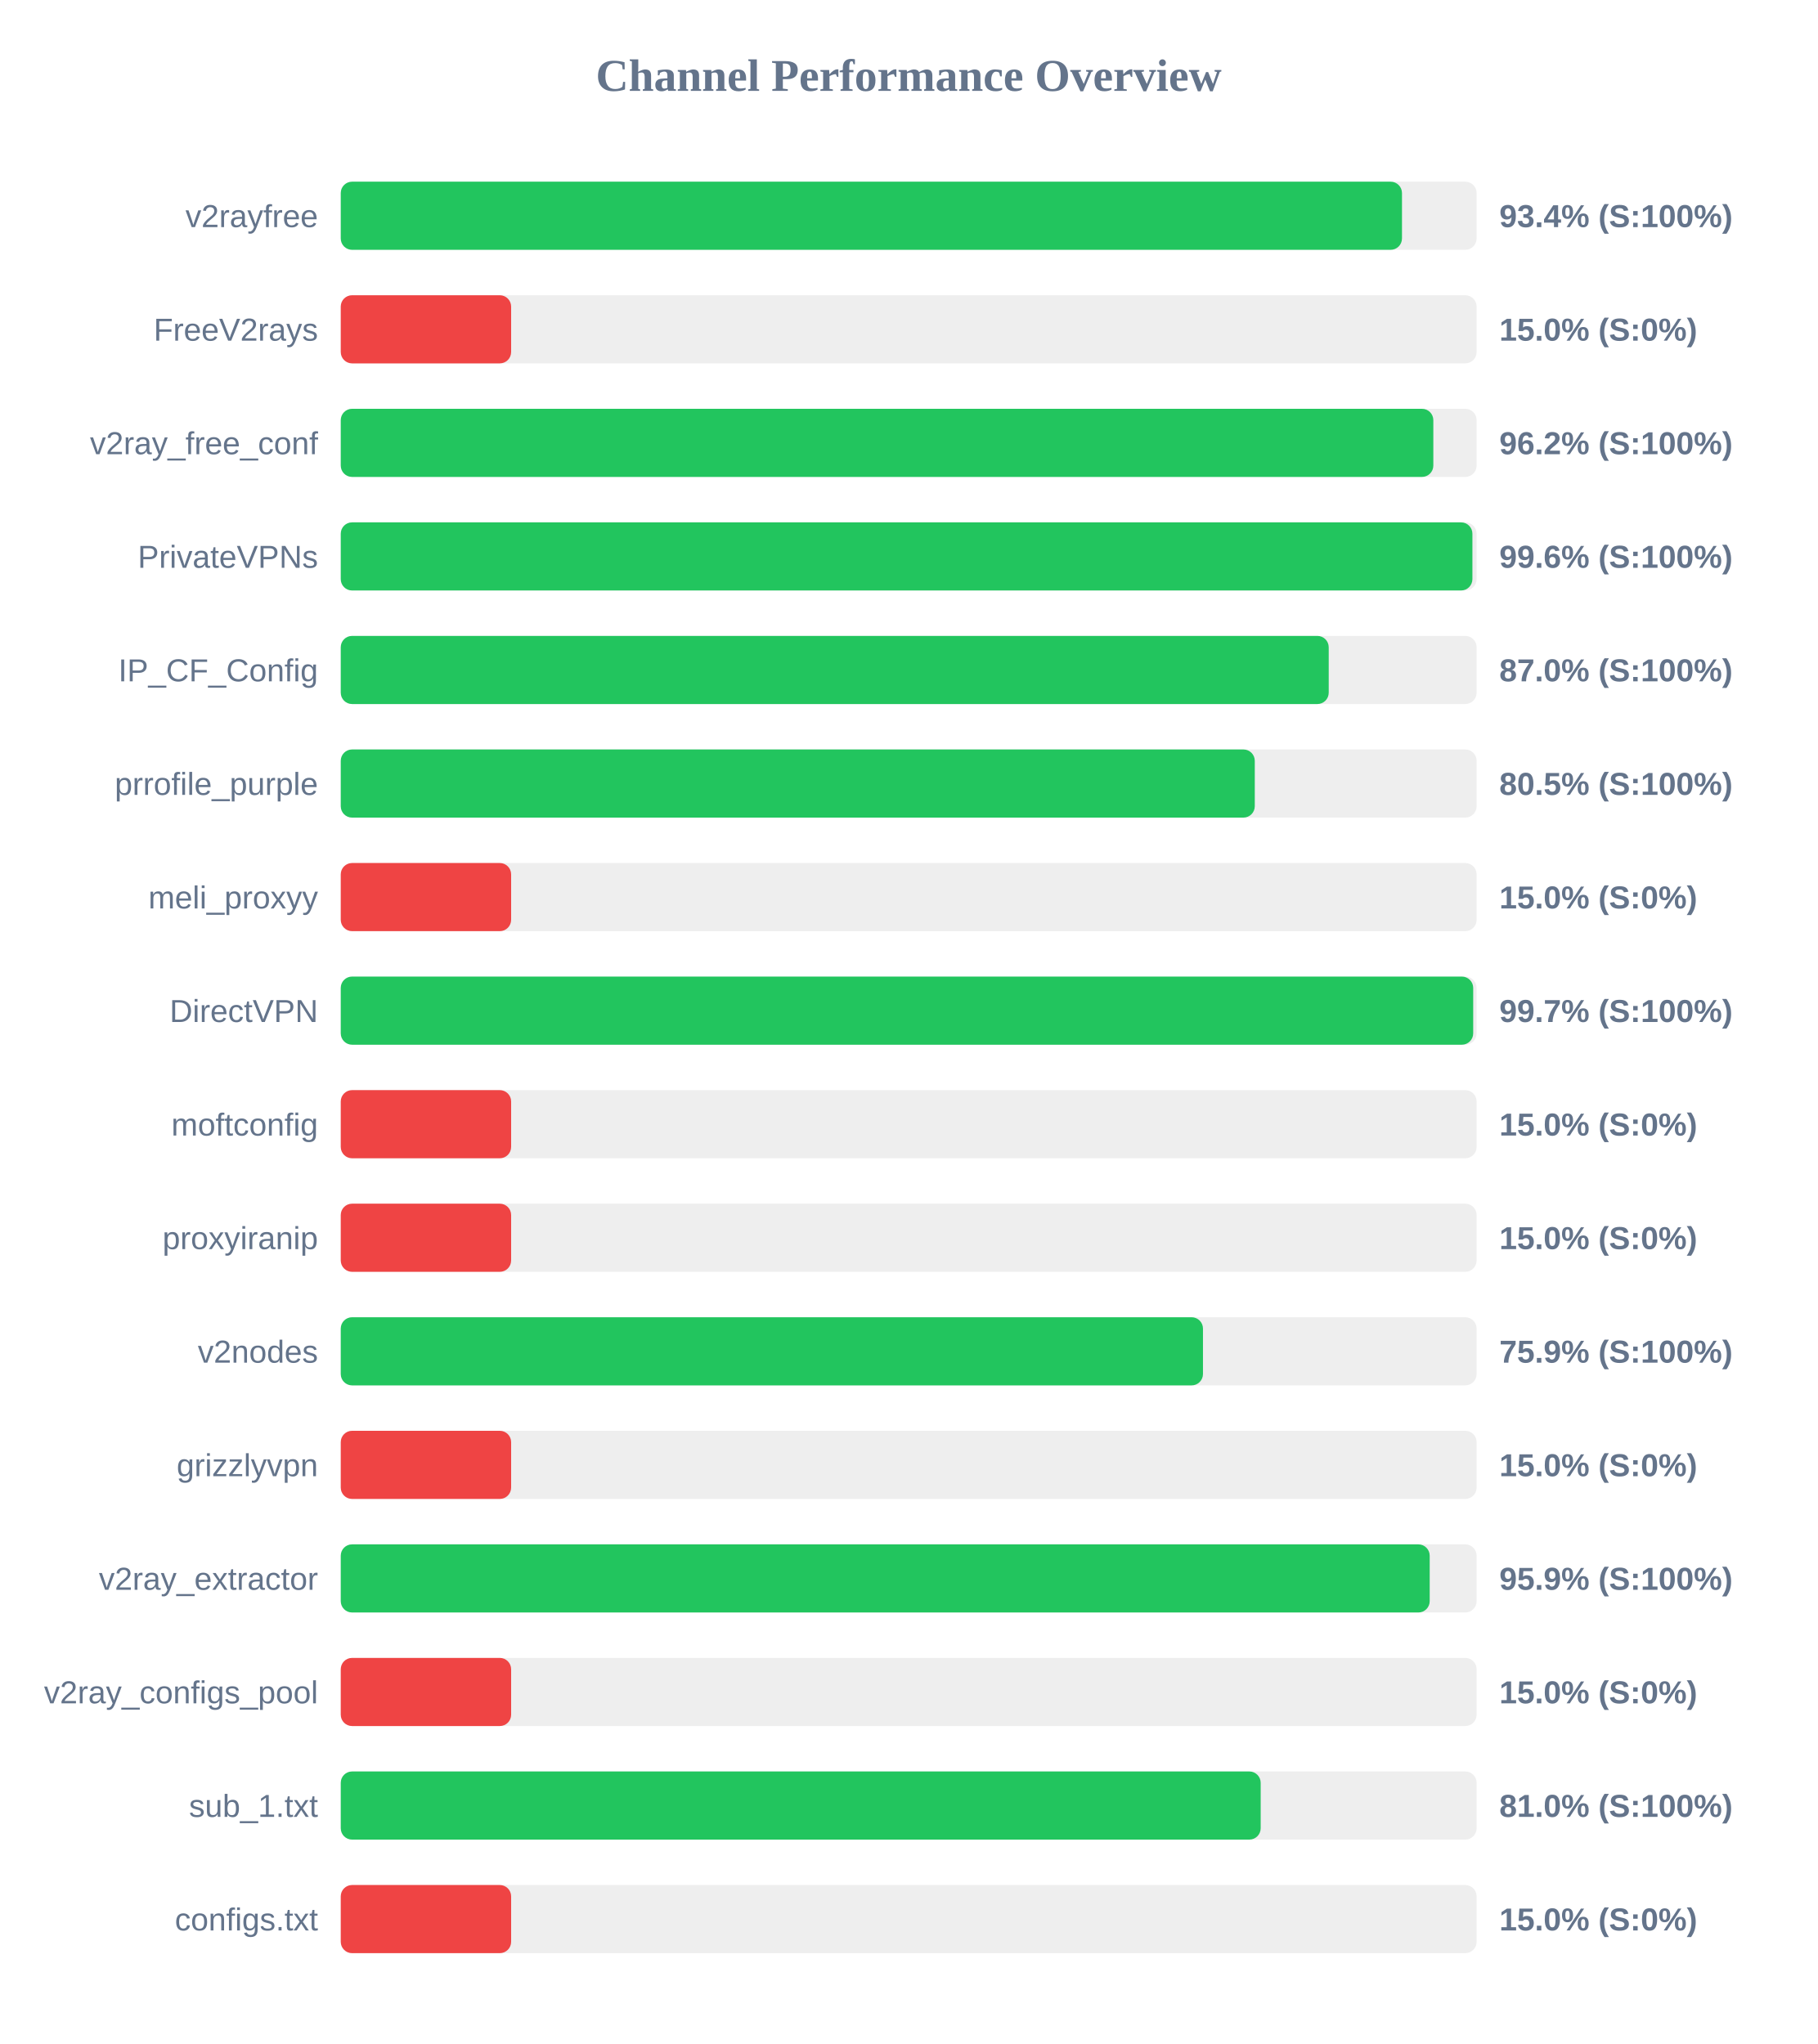
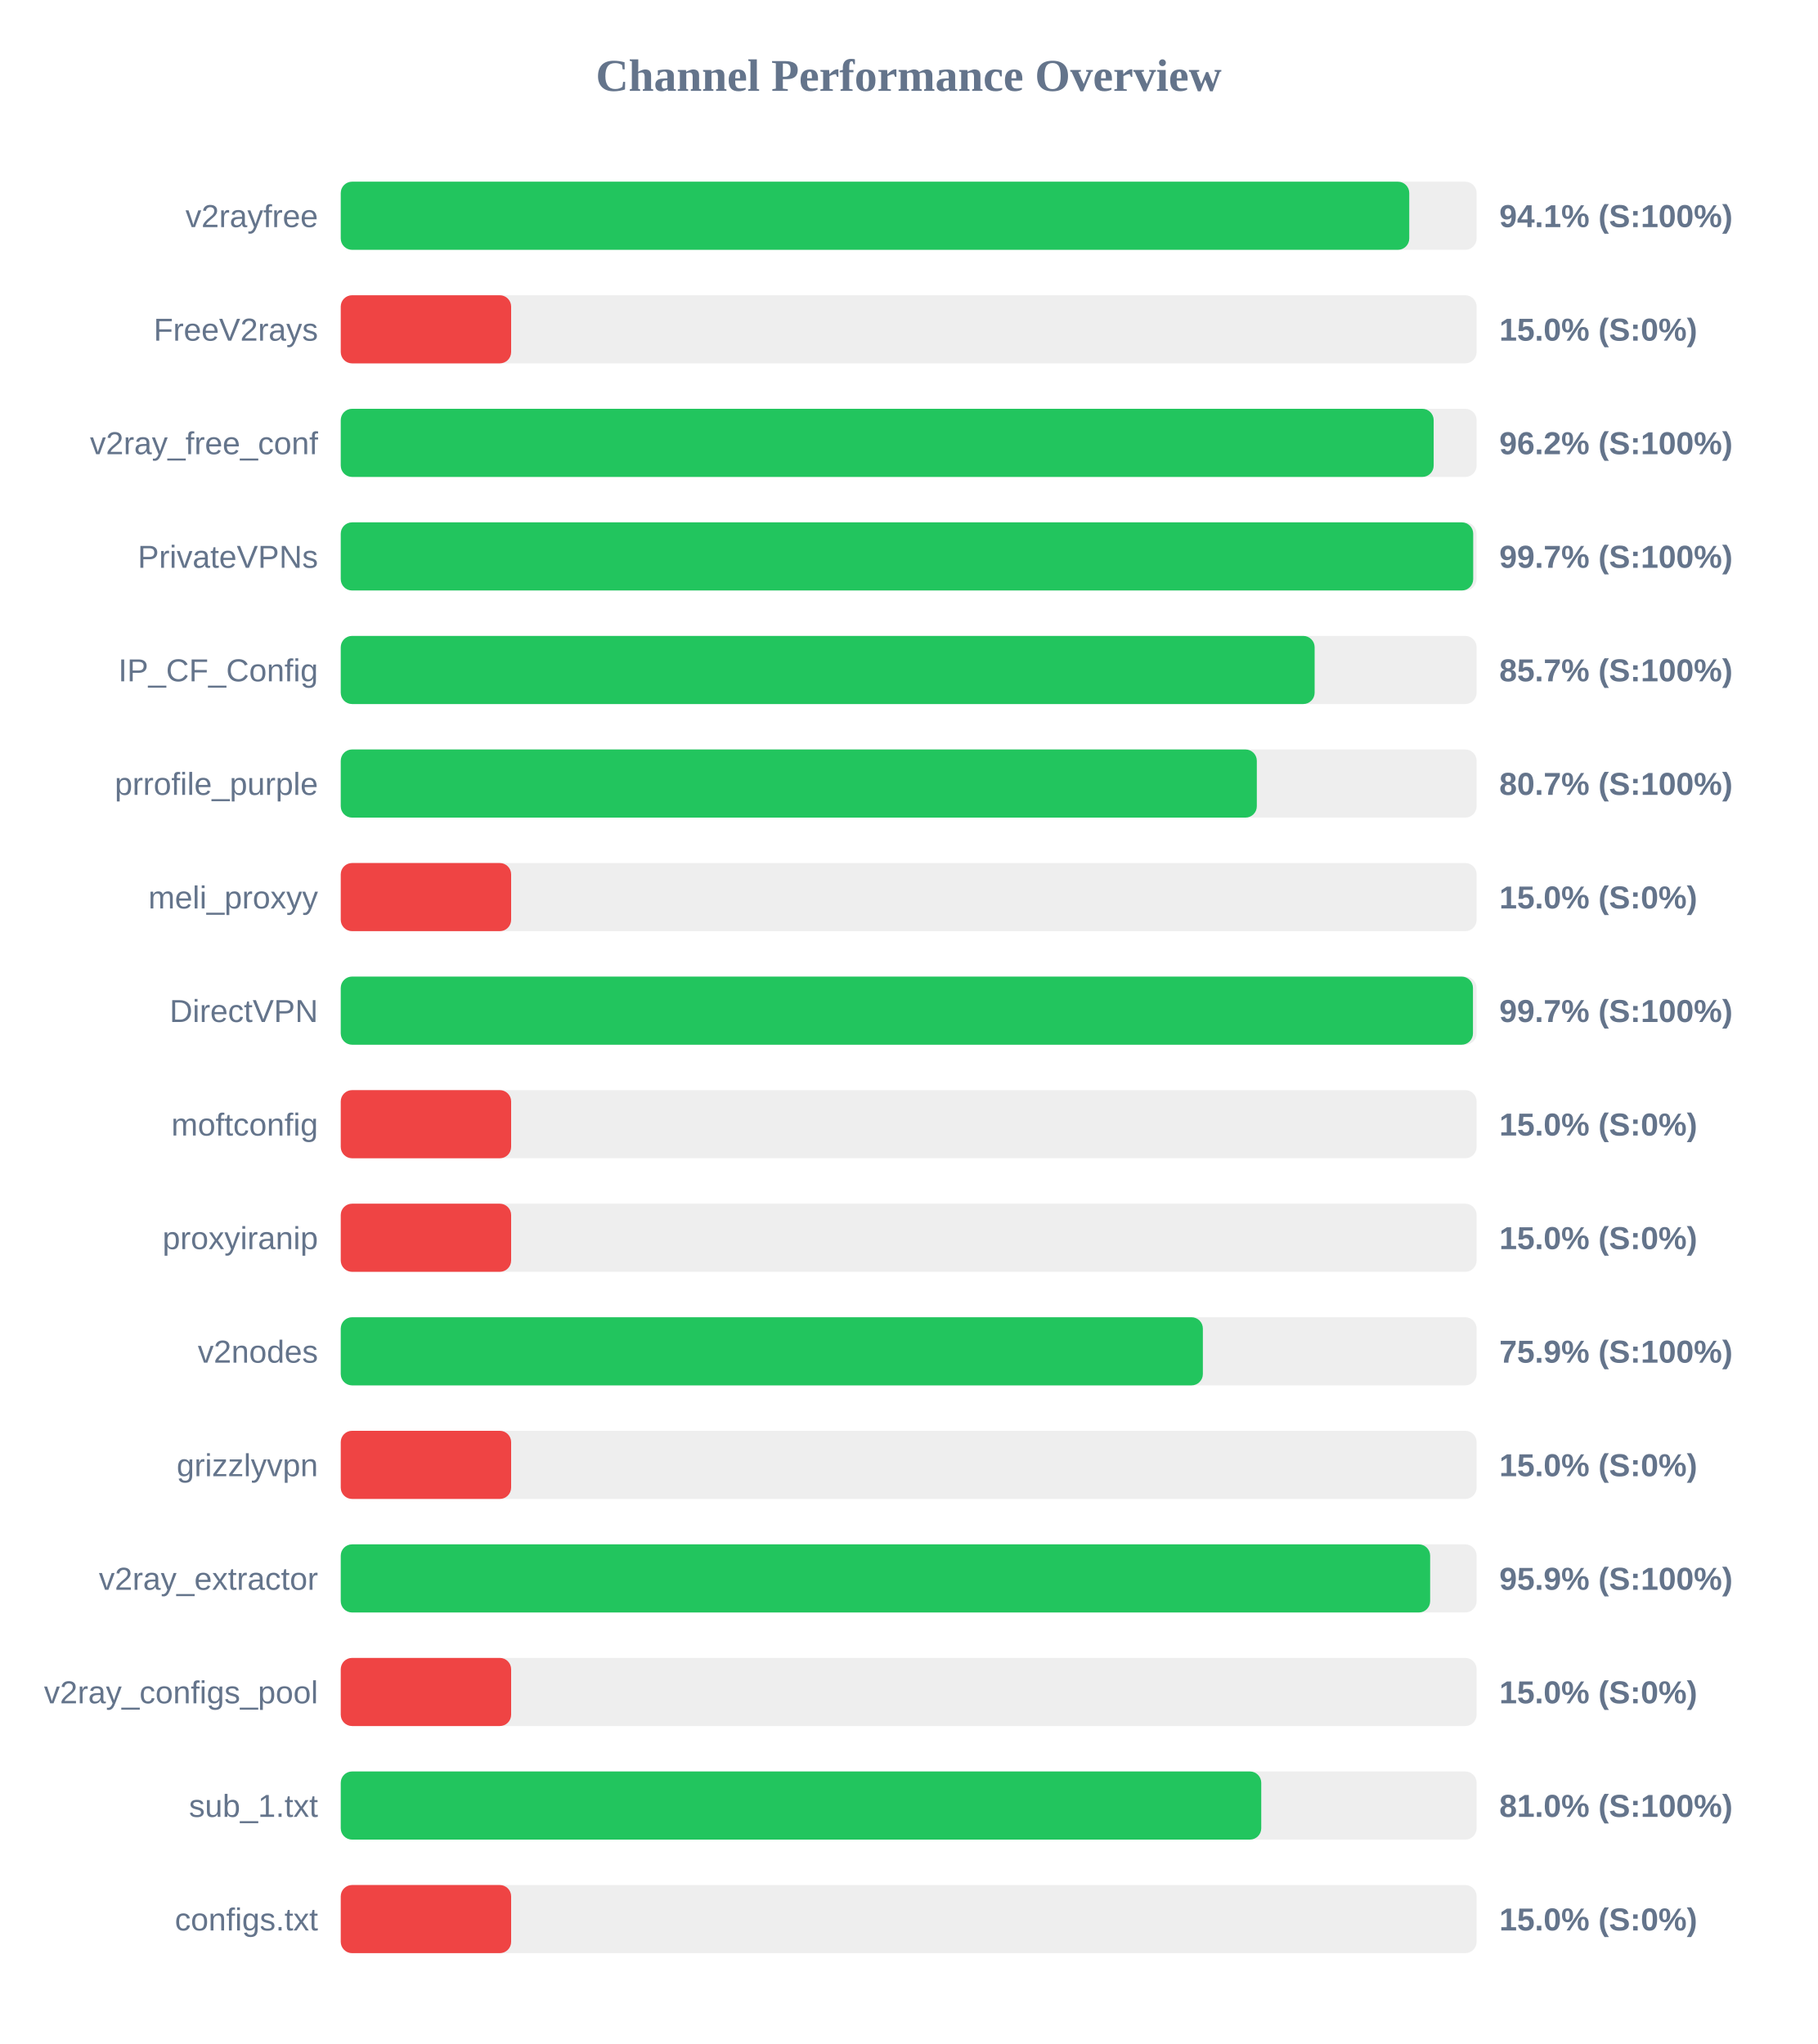
<svg xmlns="http://www.w3.org/2000/svg" width="800" height="900" version="1.1">
  <style>
        .row { font: 14px Arial; fill: #64748b; }
        .score { font: bold 14px Arial; fill: #64748b; }
    </style>
  <text x="400" y="40" text-anchor="middle" font-size="20px" font-weight="bold" fill="#64748b">Channel Performance Overview</text>
  <rect x="150" y="80" width="500" height="30" fill="#eee" rx="5" />
-   <rect x="150" y="80" width="467.15" height="30" fill="#22c55e" rx="5" />
+   <rect x="150" y="80" width="470.35" height="30" fill="#22c55e" rx="5" />
  <text x="140" y="100" text-anchor="end" class="row">v2rayfree</text>
-   <text x="660" y="100" text-anchor="start" class="score">93.4% (S:100%)</text>
+   <text x="660" y="100" text-anchor="start" class="score">94.1% (S:100%)</text>
  <rect x="150" y="130" width="500" height="30" fill="#eee" rx="5" />
  <rect x="150" y="130" width="75.0" height="30" fill="#ef4444" rx="5" />
  <text x="140" y="150" text-anchor="end" class="row">FreeV2rays</text>
  <text x="660" y="150" text-anchor="start" class="score">15.0% (S:0%)</text>
  <rect x="150" y="180" width="500" height="30" fill="#eee" rx="5" />
-   <rect x="150" y="180" width="480.95" height="30" fill="#22c55e" rx="5" />
+   <rect x="150" y="180" width="481.1" height="30" fill="#22c55e" rx="5" />
  <text x="140" y="200" text-anchor="end" class="row">v2ray_free_conf</text>
  <text x="660" y="200" text-anchor="start" class="score">96.2% (S:100%)</text>
  <rect x="150" y="230" width="500" height="30" fill="#eee" rx="5" />
-   <rect x="150" y="230" width="498.15" height="30" fill="#22c55e" rx="5" />
+   <rect x="150" y="230" width="498.5" height="30" fill="#22c55e" rx="5" />
  <text x="140" y="250" text-anchor="end" class="row">PrivateVPNs</text>
-   <text x="660" y="250" text-anchor="start" class="score">99.6% (S:100%)</text>
+   <text x="660" y="250" text-anchor="start" class="score">99.7% (S:100%)</text>
  <rect x="150" y="280" width="500" height="30" fill="#eee" rx="5" />
-   <rect x="150" y="280" width="434.9" height="30" fill="#22c55e" rx="5" />
+   <rect x="150" y="280" width="428.7" height="30" fill="#22c55e" rx="5" />
  <text x="140" y="300" text-anchor="end" class="row">IP_CF_Config</text>
-   <text x="660" y="300" text-anchor="start" class="score">87.0% (S:100%)</text>
+   <text x="660" y="300" text-anchor="start" class="score">85.7% (S:100%)</text>
  <rect x="150" y="330" width="500" height="30" fill="#eee" rx="5" />
-   <rect x="150" y="330" width="402.35" height="30" fill="#22c55e" rx="5" />
+   <rect x="150" y="330" width="403.25" height="30" fill="#22c55e" rx="5" />
  <text x="140" y="350" text-anchor="end" class="row">prrofile_purple</text>
-   <text x="660" y="350" text-anchor="start" class="score">80.5% (S:100%)</text>
+   <text x="660" y="350" text-anchor="start" class="score">80.7% (S:100%)</text>
  <rect x="150" y="380" width="500" height="30" fill="#eee" rx="5" />
  <rect x="150" y="380" width="75.0" height="30" fill="#ef4444" rx="5" />
  <text x="140" y="400" text-anchor="end" class="row">meli_proxyy</text>
  <text x="660" y="400" text-anchor="start" class="score">15.0% (S:0%)</text>
  <rect x="150" y="430" width="500" height="30" fill="#eee" rx="5" />
-   <rect x="150" y="430" width="498.5" height="30" fill="#22c55e" rx="5" />
+   <rect x="150" y="430" width="498.4" height="30" fill="#22c55e" rx="5" />
  <text x="140" y="450" text-anchor="end" class="row">DirectVPN</text>
  <text x="660" y="450" text-anchor="start" class="score">99.7% (S:100%)</text>
  <rect x="150" y="480" width="500" height="30" fill="#eee" rx="5" />
  <rect x="150" y="480" width="75.0" height="30" fill="#ef4444" rx="5" />
  <text x="140" y="500" text-anchor="end" class="row">moftconfig</text>
  <text x="660" y="500" text-anchor="start" class="score">15.0% (S:0%)</text>
  <rect x="150" y="530" width="500" height="30" fill="#eee" rx="5" />
  <rect x="150" y="530" width="75.0" height="30" fill="#ef4444" rx="5" />
  <text x="140" y="550" text-anchor="end" class="row">proxyiranip</text>
  <text x="660" y="550" text-anchor="start" class="score">15.0% (S:0%)</text>
  <rect x="150" y="580" width="500" height="30" fill="#eee" rx="5" />
-   <rect x="150" y="580" width="379.55" height="30" fill="#22c55e" rx="5" />
+   <rect x="150" y="580" width="379.5" height="30" fill="#22c55e" rx="5" />
  <text x="140" y="600" text-anchor="end" class="row">v2nodes</text>
  <text x="660" y="600" text-anchor="start" class="score">75.9% (S:100%)</text>
  <rect x="150" y="630" width="500" height="30" fill="#eee" rx="5" />
  <rect x="150" y="630" width="75.0" height="30" fill="#ef4444" rx="5" />
  <text x="140" y="650" text-anchor="end" class="row">grizzlyvpn</text>
  <text x="660" y="650" text-anchor="start" class="score">15.0% (S:0%)</text>
  <rect x="150" y="680" width="500" height="30" fill="#eee" rx="5" />
-   <rect x="150" y="680" width="479.35" height="30" fill="#22c55e" rx="5" />
+   <rect x="150" y="680" width="479.55" height="30" fill="#22c55e" rx="5" />
  <text x="140" y="700" text-anchor="end" class="row">v2ray_extractor</text>
  <text x="660" y="700" text-anchor="start" class="score">95.9% (S:100%)</text>
  <rect x="150" y="730" width="500" height="30" fill="#eee" rx="5" />
  <rect x="150" y="730" width="75.0" height="30" fill="#ef4444" rx="5" />
  <text x="140" y="750" text-anchor="end" class="row">v2ray_configs_pool</text>
  <text x="660" y="750" text-anchor="start" class="score">15.0% (S:0%)</text>
  <rect x="150" y="780" width="500" height="30" fill="#eee" rx="5" />
-   <rect x="150" y="780" width="404.95" height="30" fill="#22c55e" rx="5" />
+   <rect x="150" y="780" width="405.2" height="30" fill="#22c55e" rx="5" />
  <text x="140" y="800" text-anchor="end" class="row">sub_1.txt</text>
  <text x="660" y="800" text-anchor="start" class="score">81.0% (S:100%)</text>
  <rect x="150" y="830" width="500" height="30" fill="#eee" rx="5" />
  <rect x="150" y="830" width="75.0" height="30" fill="#ef4444" rx="5" />
  <text x="140" y="850" text-anchor="end" class="row">configs.txt</text>
  <text x="660" y="850" text-anchor="start" class="score">15.0% (S:0%)</text>
</svg>
